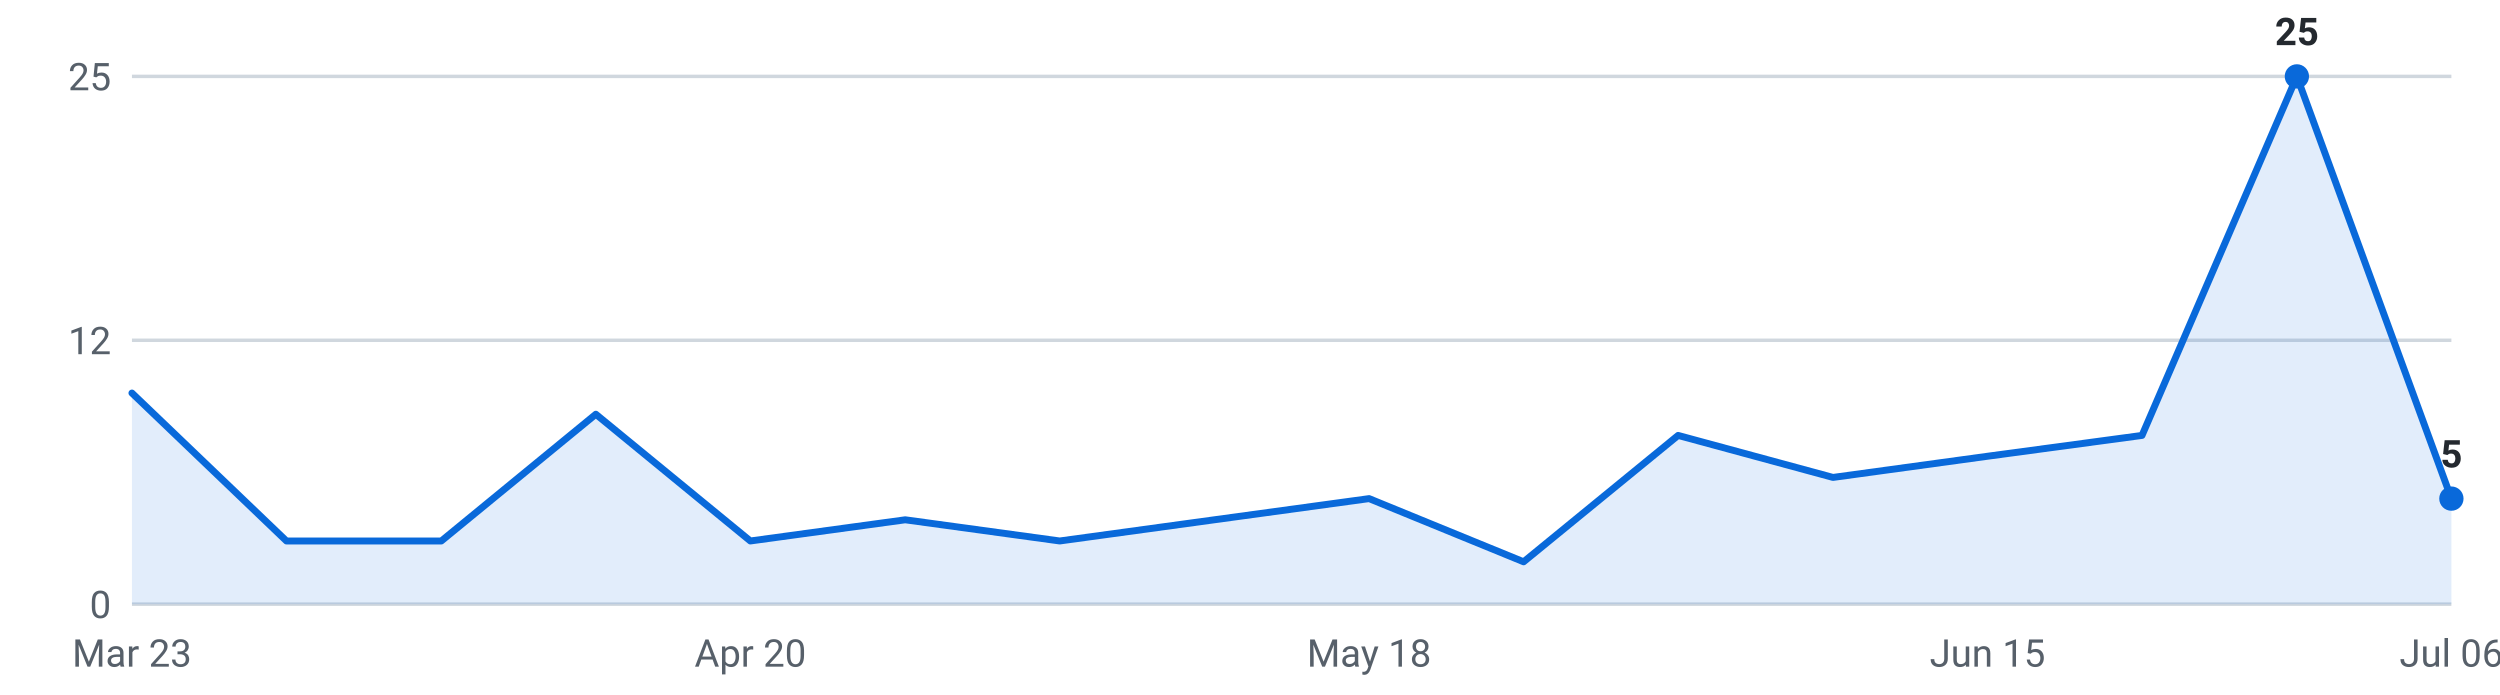
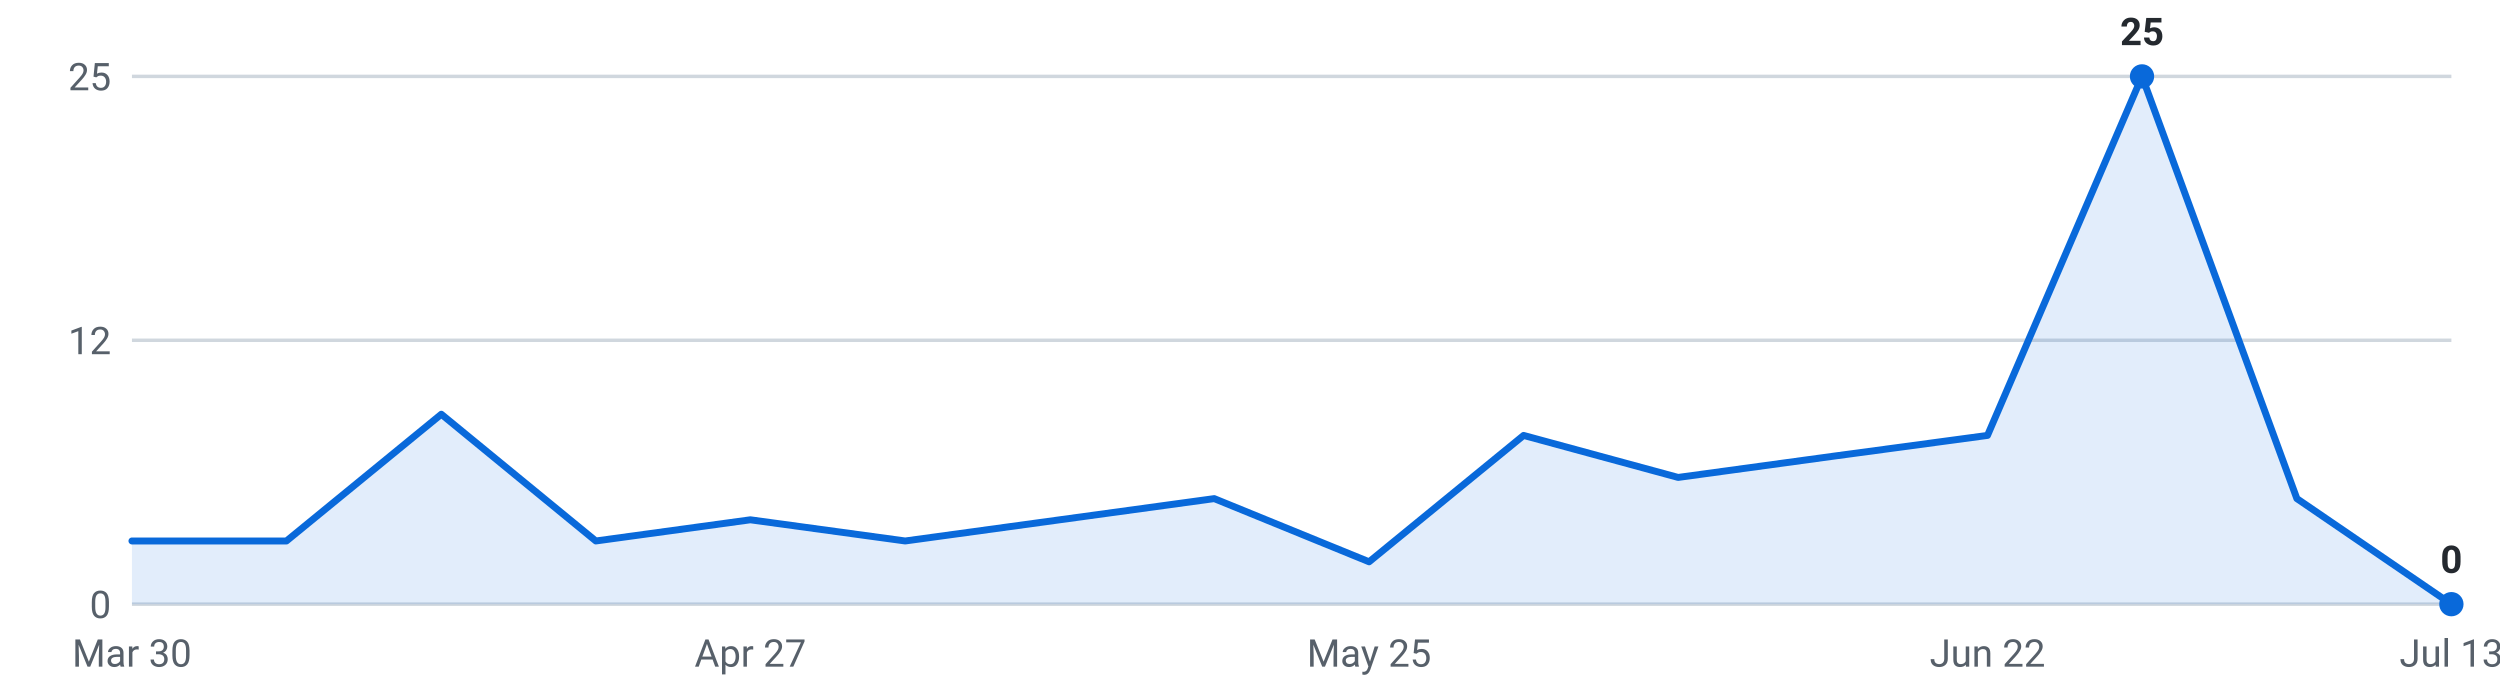
<svg xmlns="http://www.w3.org/2000/svg" viewBox="0 0 720 200" width="720" height="200" role="img" aria-label="Internships posted per week, last 16 weeks">
  <g font-family="-apple-system,Segoe UI,Roboto,sans-serif" font-size="11">
    <line x1="38" y1="174.0" x2="706" y2="174.0" stroke="#d0d7de" stroke-width="1" />
    <text x="32" y="178.0" text-anchor="end" fill="#57606a">0</text>
    <line x1="38" y1="98.0" x2="706" y2="98.0" stroke="#d0d7de" stroke-width="1" />
    <text x="32" y="102.0" text-anchor="end" fill="#57606a">12</text>
    <line x1="38" y1="22.0" x2="706" y2="22.0" stroke="#d0d7de" stroke-width="1" />
    <text x="32" y="26.0" text-anchor="end" fill="#57606a">25</text>
-     <path d="M38.0,174 L38.0,113.2 L82.5,155.8 L127.1,155.8 L171.6,119.3 L216.1,155.8 L260.7,149.7 L305.2,155.8 L349.7,149.7 L394.3,143.6 L438.8,161.8 L483.3,125.4 L527.9,137.5 L572.4,131.4 L616.9,125.4 L661.5,22.0 L706.0,143.6 L706.0,174 Z" fill="#0969da" fill-opacity="0.12" />
-     <polyline points="38.0,113.2 82.5,155.8 127.1,155.8 171.6,119.3 216.1,155.8 260.7,149.7 305.2,155.8 349.7,149.7 394.3,143.6 438.8,161.8 483.3,125.4 527.9,137.5 572.4,131.4 616.9,125.4 661.5,22.0 706.0,143.6" fill="none" stroke="#0969da" stroke-width="2" stroke-linejoin="round" stroke-linecap="round" />
-     <circle cx="661.5" cy="22.0" r="3.5" fill="#0969da" />
-     <text x="661.5" y="13.0" text-anchor="middle" fill="#24292f" font-weight="600">25</text>
-     <circle cx="706.0" cy="143.6" r="3.5" fill="#0969da" />
-     <text x="706.0" y="134.6" text-anchor="middle" fill="#24292f" font-weight="600">5</text>
-     <text x="38.0" y="192" text-anchor="middle" fill="#57606a">Mar 23</text>
-     <text x="216.1" y="192" text-anchor="middle" fill="#57606a">Apr 20</text>
-     <text x="394.3" y="192" text-anchor="middle" fill="#57606a">May 18</text>
-     <text x="572.4" y="192" text-anchor="middle" fill="#57606a">Jun 15</text>
-     <text x="706.0" y="192" text-anchor="middle" fill="#57606a">Jul 06</text>
+     <path d="M38.0,174 L38.0,155.8 L82.5,155.8 L127.1,119.3 L171.6,155.8 L216.1,149.7 L260.7,155.8 L305.2,149.7 L349.7,143.6 L394.3,161.8 L438.8,125.4 L483.3,137.5 L527.9,131.4 L572.4,125.4 L616.9,22.0 L661.5,143.6 L706.0,174.0 L706.0,174 Z" fill="#0969da" fill-opacity="0.12" />
+     <polyline points="38.0,155.8 82.5,155.8 127.1,119.3 171.6,155.8 216.1,149.7 260.7,155.8 305.2,149.7 349.7,143.6 394.3,161.8 438.8,125.4 483.3,137.5 527.9,131.4 572.4,125.4 616.9,22.0 661.5,143.6 706.0,174.0" fill="none" stroke="#0969da" stroke-width="2" stroke-linejoin="round" stroke-linecap="round" />
+     <circle cx="616.9" cy="22.0" r="3.5" fill="#0969da" />
+     <text x="616.9" y="13.0" text-anchor="middle" fill="#24292f" font-weight="600">25</text>
+     <circle cx="706.0" cy="174.0" r="3.5" fill="#0969da" />
+     <text x="706.0" y="165.0" text-anchor="middle" fill="#24292f" font-weight="600">0</text>
+     <text x="38.0" y="192" text-anchor="middle" fill="#57606a">Mar 30</text>
+     <text x="216.1" y="192" text-anchor="middle" fill="#57606a">Apr 27</text>
+     <text x="394.3" y="192" text-anchor="middle" fill="#57606a">May 25</text>
+     <text x="572.4" y="192" text-anchor="middle" fill="#57606a">Jun 22</text>
+     <text x="706.0" y="192" text-anchor="middle" fill="#57606a">Jul 13</text>
  </g>
</svg>
